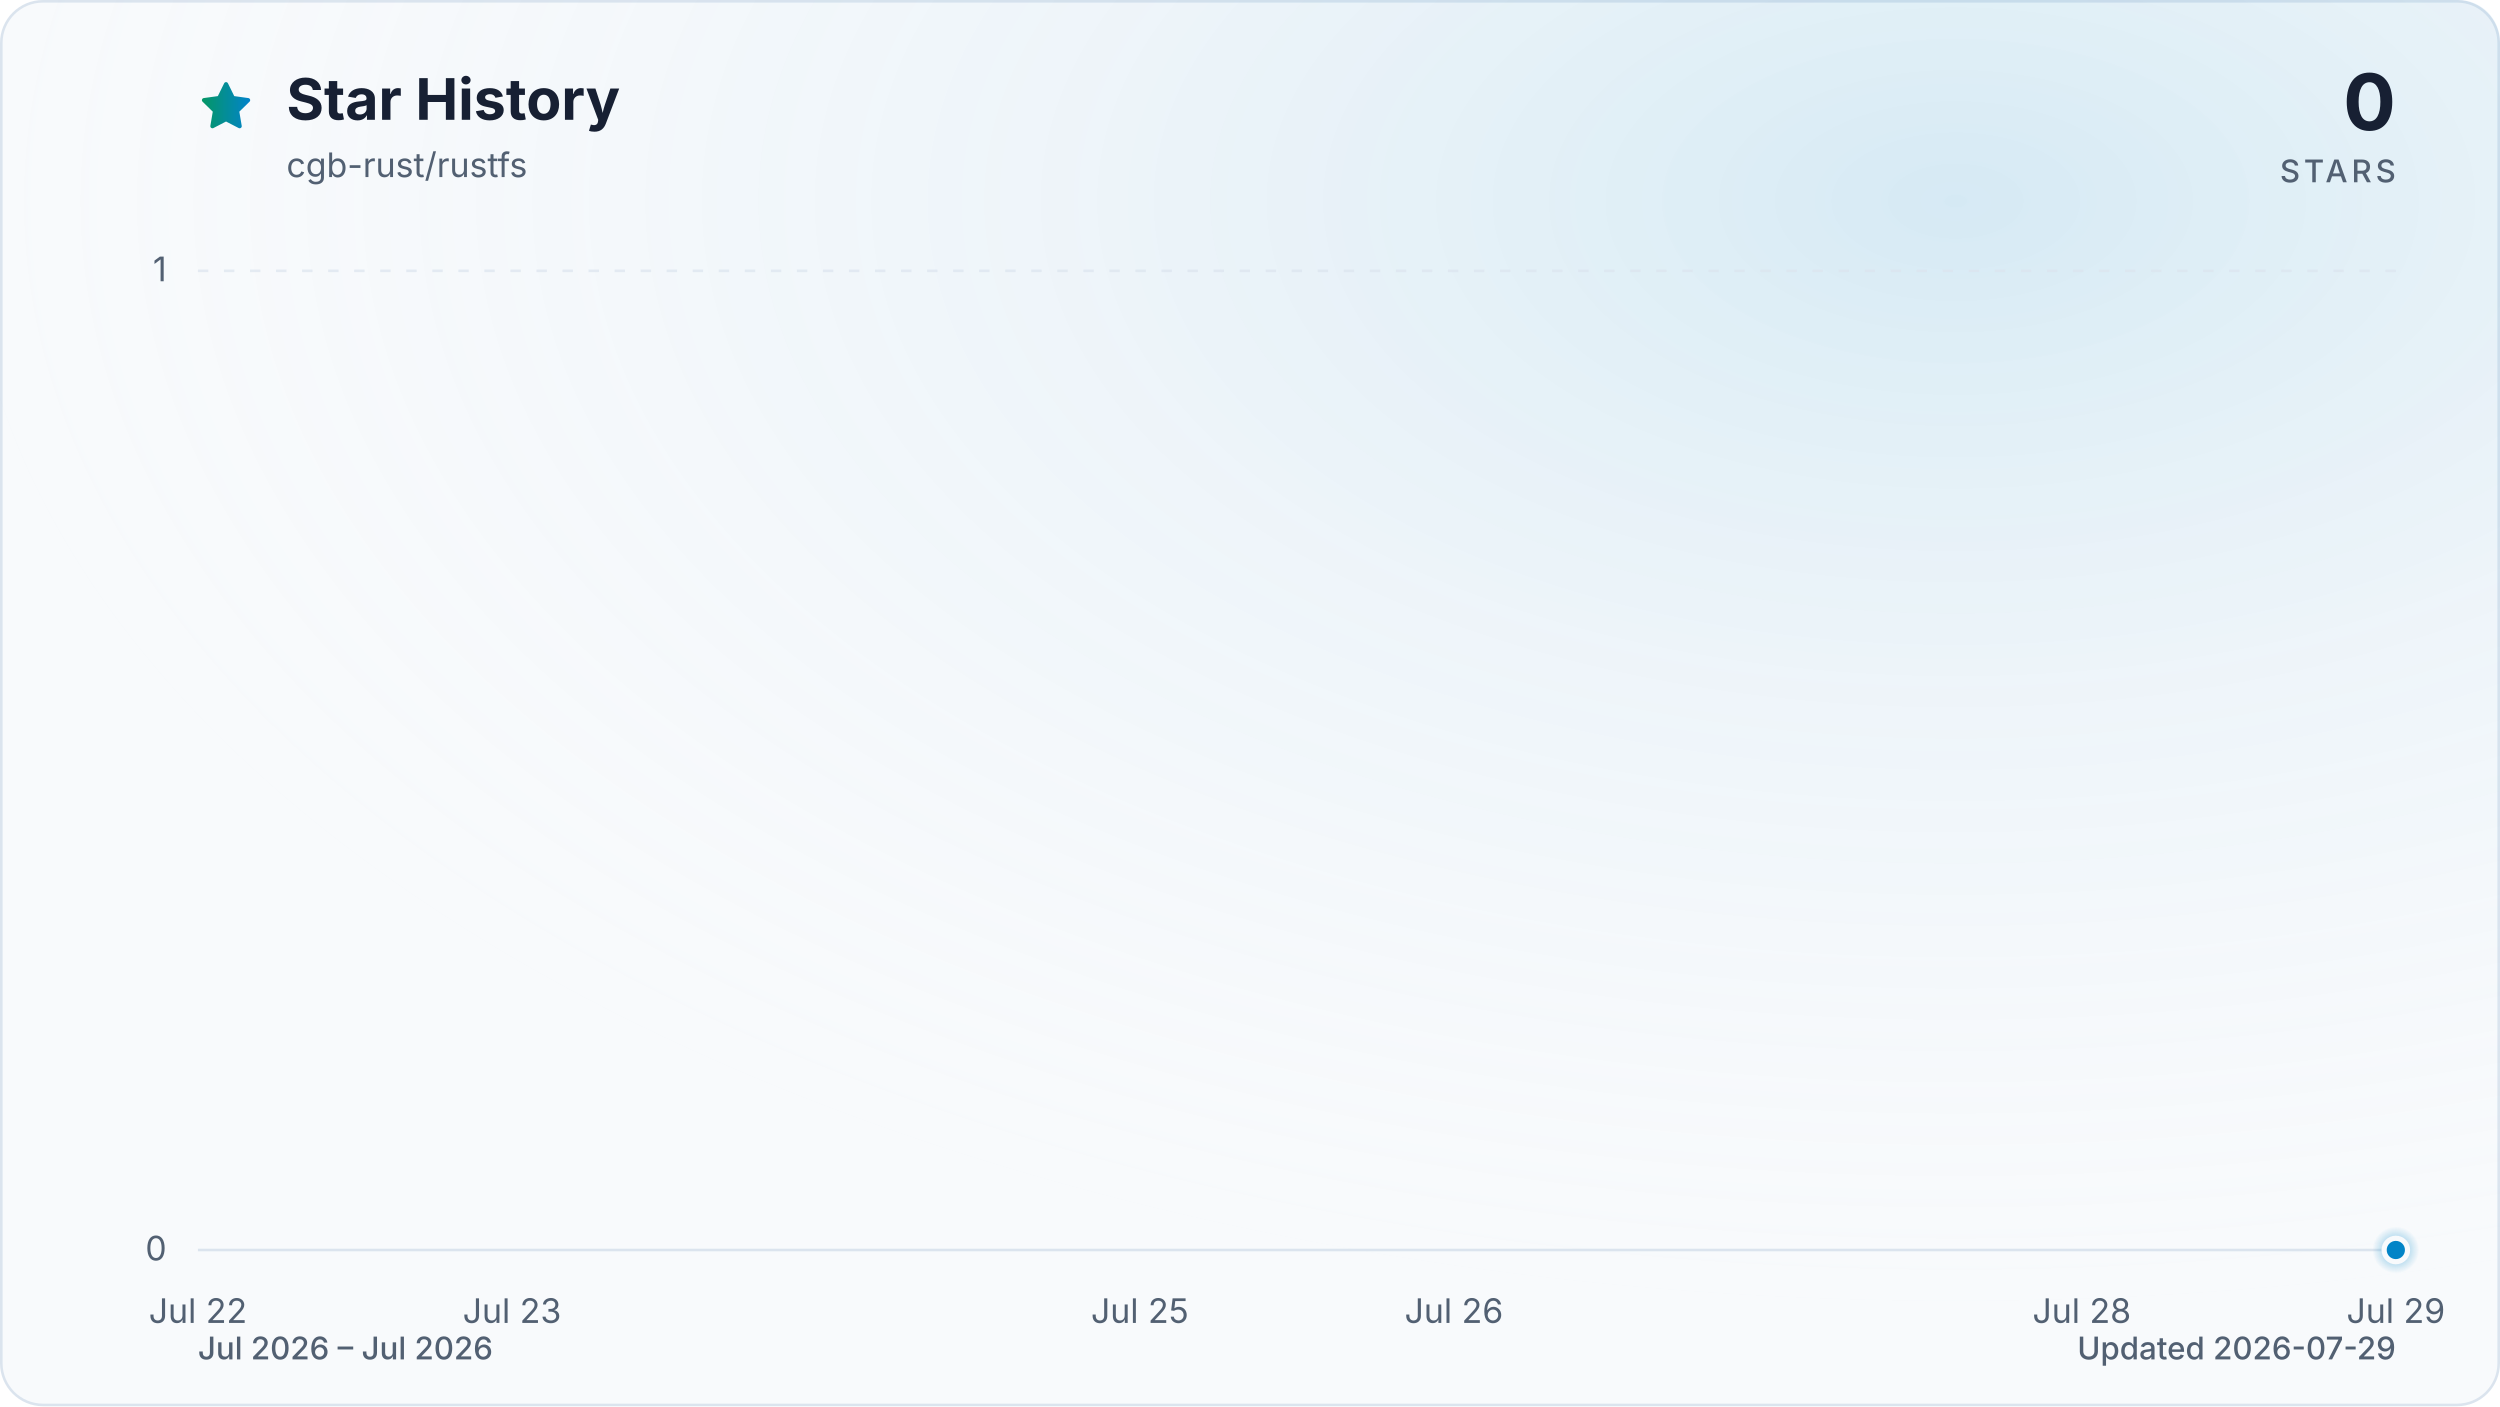
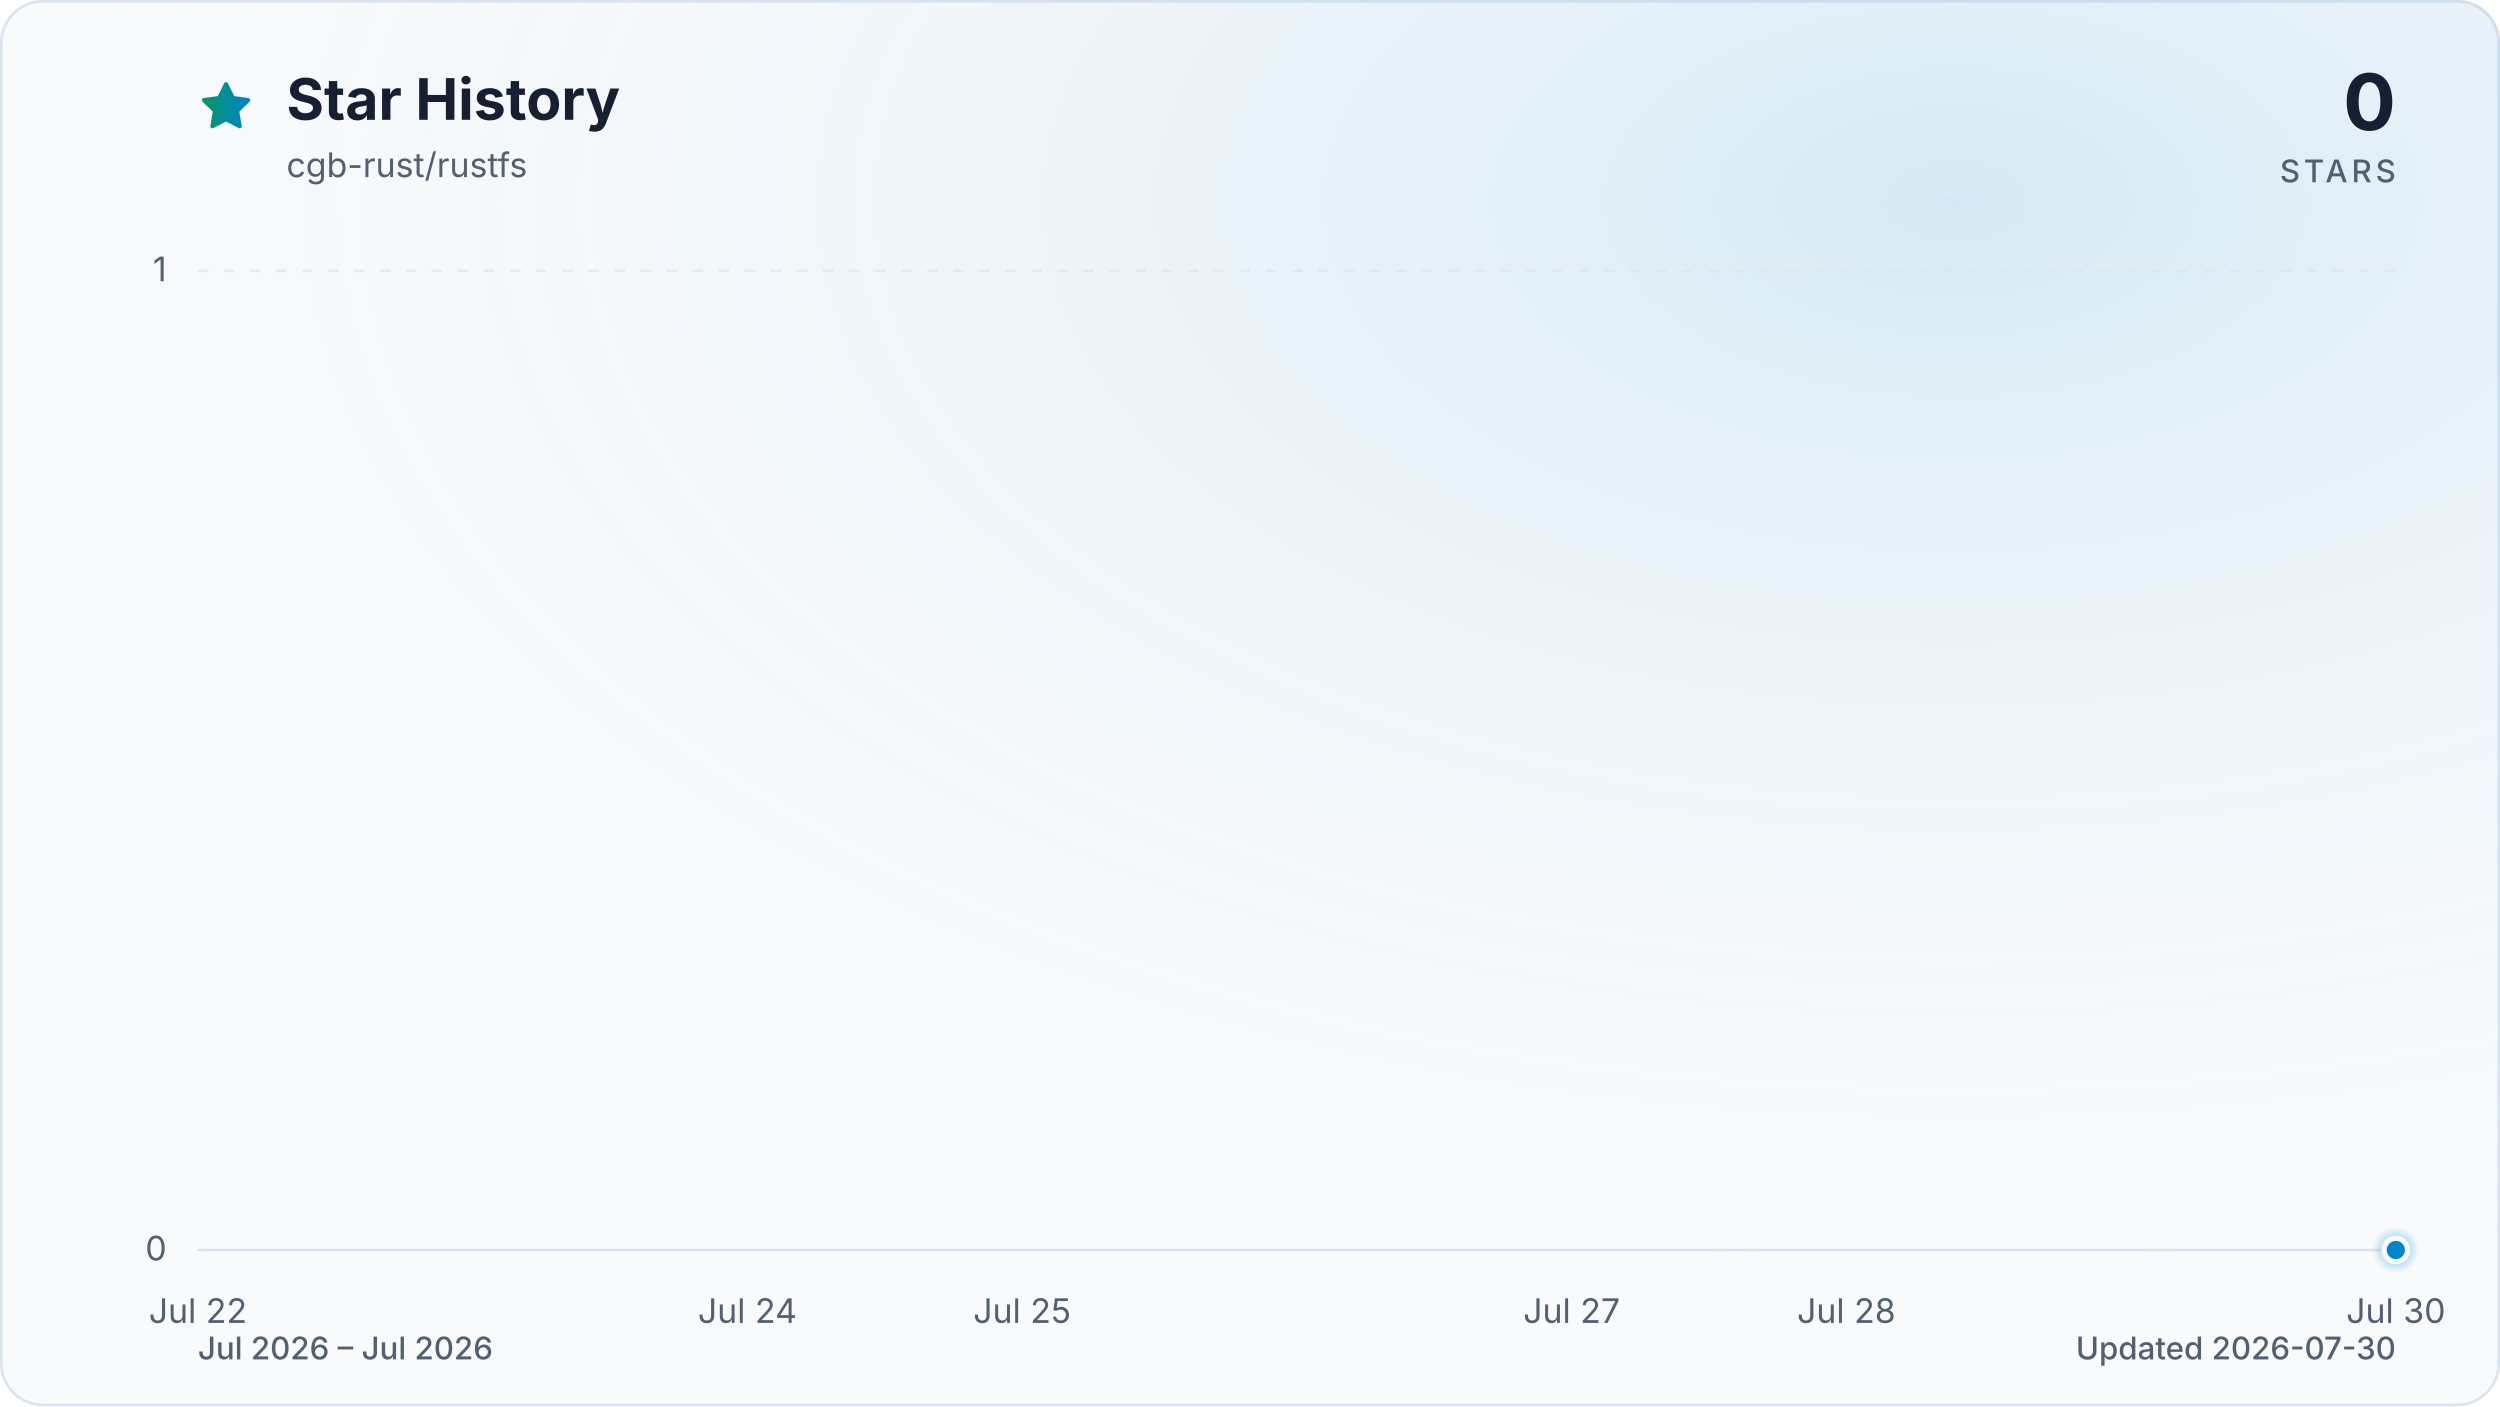
<svg xmlns="http://www.w3.org/2000/svg" viewBox="0 0 960 540" role="img" aria-labelledby="title description" data-style="gradient" data-variant="glow" data-animated="true">
  <defs>
    <linearGradient id="trend" x1="0" y1="0" x2="1" y2="0">
      <stop offset="0%" stop-color="#059669" />
      <stop offset="100%" stop-color="#0284c7" />
    </linearGradient>
    <linearGradient id="area" x1="0" y1="0" x2="0" y2="1">
      <stop offset="0%" stop-color="#059669" stop-opacity="0.30" />
      <stop offset="55%" stop-color="#0284c7" stop-opacity="0.10" />
      <stop offset="100%" stop-color="#0284c7" stop-opacity="0.01" />
    </linearGradient>
    <radialGradient id="marker-halo" cx="50%" cy="50%" r="50%">
      <stop offset="0%" stop-color="#0284c7" stop-opacity="0.55" />
      <stop offset="100%" stop-color="#0284c7" stop-opacity="0" />
    </radialGradient>
    <radialGradient id="surface-glow" cx="78%" cy="14%" r="80%">
      <stop offset="0%" stop-color="#0284c7" stop-opacity="0.14" />
      <stop offset="100%" stop-color="#f8fafc" stop-opacity="0" />
    </radialGradient>
    <filter id="trend-glow" x="-20%" y="-20%" width="140%" height="140%">
      <feGaussianBlur stdDeviation="7" />
    </filter>
  </defs>
  <style>
.trend-enter{transform-box:fill-box;transform-origin:center;animation:trend-enter 520ms cubic-bezier(0.16,1,0.3,1)}
.marker-enter{transform-box:fill-box;transform-origin:center;animation:marker-enter 320ms cubic-bezier(0.16,1,0.3,1) 200ms both}
.marker-pulse{transform-box:fill-box;transform-origin:center;animation:marker-pulse 2.6s ease-out infinite}
@keyframes trend-enter{from{opacity:.35;transform:translateY(10px)}to{opacity:1;transform:translateY(0)}}
@keyframes marker-enter{from{opacity:0;transform:scale(.4)}to{opacity:1;transform:scale(1)}}
@keyframes marker-pulse{0%{opacity:.5;transform:scale(.7)}70%,100%{opacity:0;transform:scale(2.1)}}
@media (prefers-reduced-motion:reduce){.trend-enter,.marker-enter,.marker-pulse{animation:none!important}}
@media (prefers-reduced-motion:reduce){.marker-pulse{opacity:0}}
</style>
  <rect x="0.5" y="0.5" width="959" height="539" fill="#f8fafc" stroke="#dbe4ee" stroke-width="1" rx="16" />
  <rect width="960" height="540" fill="url(#surface-glow)" rx="16" />
  <path d="M12 2.6l2.9 5.9 6.5.9-4.7 4.6 1.1 6.5-5.8-3-5.8 3 1.1-6.5-4.7-4.6 6.5-.9L12 2.6Z" transform="translate(76 30) scale(.9)" fill="url(#trend)" stroke="url(#trend)" stroke-width="1.8" stroke-linejoin="round" aria-hidden="true" />
  <text x="110" y="46" fill="#172033" font-family="ui-sans-serif, system-ui, -apple-system, BlinkMacSystemFont, 'Segoe UI', sans-serif" font-size="22" font-weight="700">Star History</text>
  <text x="110" y="68" fill="#526072" font-family="ui-sans-serif, system-ui, -apple-system, BlinkMacSystemFont, 'Segoe UI', sans-serif" font-size="13">cgb-rust/rustfs</text>
  <text x="920" y="50" fill="#172033" font-family="ui-sans-serif, system-ui, -apple-system, BlinkMacSystemFont, 'Segoe UI', sans-serif" font-size="30" font-weight="700" text-anchor="end">0</text>
  <text x="920" y="70" fill="#526072" font-family="ui-sans-serif, system-ui, -apple-system, BlinkMacSystemFont, 'Segoe UI', sans-serif" font-size="12" font-weight="500" letter-spacing="1.5" text-anchor="end">STARS</text>
  <line x1="76" y1="480.0" x2="920" y2="480.0" stroke="#dbe4ee" stroke-width="1" stroke-dasharray="0" opacity="1" />
  <text x="64" y="484.0" fill="#526072" font-family="ui-sans-serif, system-ui, -apple-system, BlinkMacSystemFont, 'Segoe UI', sans-serif" font-size="13" text-anchor="end">0</text>
  <line x1="76" y1="104.0" x2="920" y2="104.0" stroke="#dbe4ee" stroke-width="1" stroke-dasharray="4 6" opacity="0.7" />
  <text x="64" y="108.0" fill="#526072" font-family="ui-sans-serif, system-ui, -apple-system, BlinkMacSystemFont, 'Segoe UI', sans-serif" font-size="13" text-anchor="end">1</text>
  <text x="76.0" y="508" fill="#526072" font-family="ui-sans-serif, system-ui, -apple-system, BlinkMacSystemFont, 'Segoe UI', sans-serif" font-size="13" text-anchor="middle">Jul 22</text>
-   <text x="196.6" y="508" fill="#526072" font-family="ui-sans-serif, system-ui, -apple-system, BlinkMacSystemFont, 'Segoe UI', sans-serif" font-size="13" text-anchor="middle">Jul 23</text>
-   <text x="437.7" y="508" fill="#526072" font-family="ui-sans-serif, system-ui, -apple-system, BlinkMacSystemFont, 'Segoe UI', sans-serif" font-size="13" text-anchor="middle">Jul 25</text>
-   <text x="558.3" y="508" fill="#526072" font-family="ui-sans-serif, system-ui, -apple-system, BlinkMacSystemFont, 'Segoe UI', sans-serif" font-size="13" text-anchor="middle">Jul 26</text>
-   <text x="799.4" y="508" fill="#526072" font-family="ui-sans-serif, system-ui, -apple-system, BlinkMacSystemFont, 'Segoe UI', sans-serif" font-size="13" text-anchor="middle">Jul 28</text>
-   <text x="920.0" y="508" fill="#526072" font-family="ui-sans-serif, system-ui, -apple-system, BlinkMacSystemFont, 'Segoe UI', sans-serif" font-size="13" text-anchor="middle">Jul 29</text>
+   <text x="287.0" y="508" fill="#526072" font-family="ui-sans-serif, system-ui, -apple-system, BlinkMacSystemFont, 'Segoe UI', sans-serif" font-size="13" text-anchor="middle">Jul 24</text>
+   <text x="392.5" y="508" fill="#526072" font-family="ui-sans-serif, system-ui, -apple-system, BlinkMacSystemFont, 'Segoe UI', sans-serif" font-size="13" text-anchor="middle">Jul 25</text>
+   <text x="603.5" y="508" fill="#526072" font-family="ui-sans-serif, system-ui, -apple-system, BlinkMacSystemFont, 'Segoe UI', sans-serif" font-size="13" text-anchor="middle">Jul 27</text>
+   <text x="709.0" y="508" fill="#526072" font-family="ui-sans-serif, system-ui, -apple-system, BlinkMacSystemFont, 'Segoe UI', sans-serif" font-size="13" text-anchor="middle">Jul 28</text>
+   <text x="920.0" y="508" fill="#526072" font-family="ui-sans-serif, system-ui, -apple-system, BlinkMacSystemFont, 'Segoe UI', sans-serif" font-size="13" text-anchor="middle">Jul 30</text>
  <g class="trend-enter">
-     <path d="M 76.0 480.0 C 116.2 480.0, 156.4 480.0, 196.6 480.0 C 236.8 480.0, 277.0 480.0, 317.1 480.0 C 357.3 480.0, 397.5 480.0, 437.7 480.0 C 477.9 480.0, 518.1 480.0, 558.3 480.0 C 598.5 480.0, 638.7 480.0, 678.9 480.0 C 719.0 480.0, 759.2 480.0, 799.4 480.0 C 839.6 480.0, 879.8 480.0, 920.0 480.0 L 920.0 480.0 L 76.0 480.0 Z" fill="url(#area)" />
-     <path d="M 76.0 480.0 C 116.2 480.0, 156.4 480.0, 196.6 480.0 C 236.8 480.0, 277.0 480.0, 317.1 480.0 C 357.3 480.0, 397.5 480.0, 437.7 480.0 C 477.9 480.0, 518.1 480.0, 558.3 480.0 C 598.5 480.0, 638.7 480.0, 678.9 480.0 C 719.0 480.0, 759.2 480.0, 799.4 480.0 C 839.6 480.0, 879.8 480.0, 920.0 480.0" fill="none" stroke="url(#trend)" stroke-width="12" stroke-linecap="round" stroke-linejoin="round" opacity="0.16" filter="url(#trend-glow)" />
-     <path d="M 76.0 480.0 C 116.2 480.0, 156.4 480.0, 196.6 480.0 C 236.8 480.0, 277.0 480.0, 317.1 480.0 C 357.3 480.0, 397.5 480.0, 437.7 480.0 C 477.9 480.0, 518.1 480.0, 558.3 480.0 C 598.5 480.0, 638.7 480.0, 678.9 480.0 C 719.0 480.0, 759.2 480.0, 799.4 480.0 C 839.6 480.0, 879.8 480.0, 920.0 480.0" fill="none" stroke="url(#trend)" stroke-width="3" stroke-linecap="round" stroke-linejoin="round" />
+     <path d="M 76.0 480.0 C 111.2 480.0, 146.3 480.0, 181.5 480.0 C 216.7 480.0, 251.8 480.0, 287.0 480.0 C 322.2 480.0, 357.3 480.0, 392.5 480.0 C 427.7 480.0, 462.8 480.0, 498.0 480.0 C 533.2 480.0, 568.3 480.0, 603.5 480.0 C 638.7 480.0, 673.8 480.0, 709.0 480.0 C 744.2 480.0, 779.3 480.0, 814.5 480.0 C 849.7 480.0, 884.8 480.0, 920.0 480.0 L 920.0 480.0 L 76.0 480.0 Z" fill="url(#area)" />
+     <path d="M 76.0 480.0 C 111.2 480.0, 146.3 480.0, 181.5 480.0 C 216.7 480.0, 251.8 480.0, 287.0 480.0 C 322.2 480.0, 357.3 480.0, 392.5 480.0 C 427.7 480.0, 462.8 480.0, 498.0 480.0 C 533.2 480.0, 568.3 480.0, 603.5 480.0 C 638.7 480.0, 673.8 480.0, 709.0 480.0 C 744.2 480.0, 779.3 480.0, 814.5 480.0 C 849.7 480.0, 884.8 480.0, 920.0 480.0" fill="none" stroke="url(#trend)" stroke-width="12" stroke-linecap="round" stroke-linejoin="round" opacity="0.16" filter="url(#trend-glow)" />
+     <path d="M 76.0 480.0 C 111.2 480.0, 146.3 480.0, 181.5 480.0 C 216.7 480.0, 251.8 480.0, 287.0 480.0 C 322.2 480.0, 357.3 480.0, 392.5 480.0 C 427.7 480.0, 462.8 480.0, 498.0 480.0 C 533.2 480.0, 568.3 480.0, 603.5 480.0 C 638.7 480.0, 673.8 480.0, 709.0 480.0 C 744.2 480.0, 779.3 480.0, 814.5 480.0 C 849.7 480.0, 884.8 480.0, 920.0 480.0" fill="none" stroke="url(#trend)" stroke-width="3" stroke-linecap="round" stroke-linejoin="round" />
  </g>
  <g class="marker-enter">
    <circle class="marker-pulse" cx="920.0" cy="480.0" r="9" fill="url(#marker-halo)" />
    <circle cx="920.0" cy="480.0" r="4.5" fill="#0284c7" stroke="#f8fafc" stroke-width="2" />
  </g>
  <text x="76" y="522" fill="#526072" font-family="ui-sans-serif, system-ui, -apple-system, BlinkMacSystemFont, 'Segoe UI', sans-serif" font-size="12" font-weight="500">Jul 2026 – Jul 2026</text>
-   <text x="920" y="522" fill="#526072" font-family="ui-sans-serif, system-ui, -apple-system, BlinkMacSystemFont, 'Segoe UI', sans-serif" font-size="12" font-weight="500" text-anchor="end">Updated 2026-07-29</text>
+   <text x="920" y="522" fill="#526072" font-family="ui-sans-serif, system-ui, -apple-system, BlinkMacSystemFont, 'Segoe UI', sans-serif" font-size="12" font-weight="500" text-anchor="end">Updated 2026-07-30</text>
</svg>
